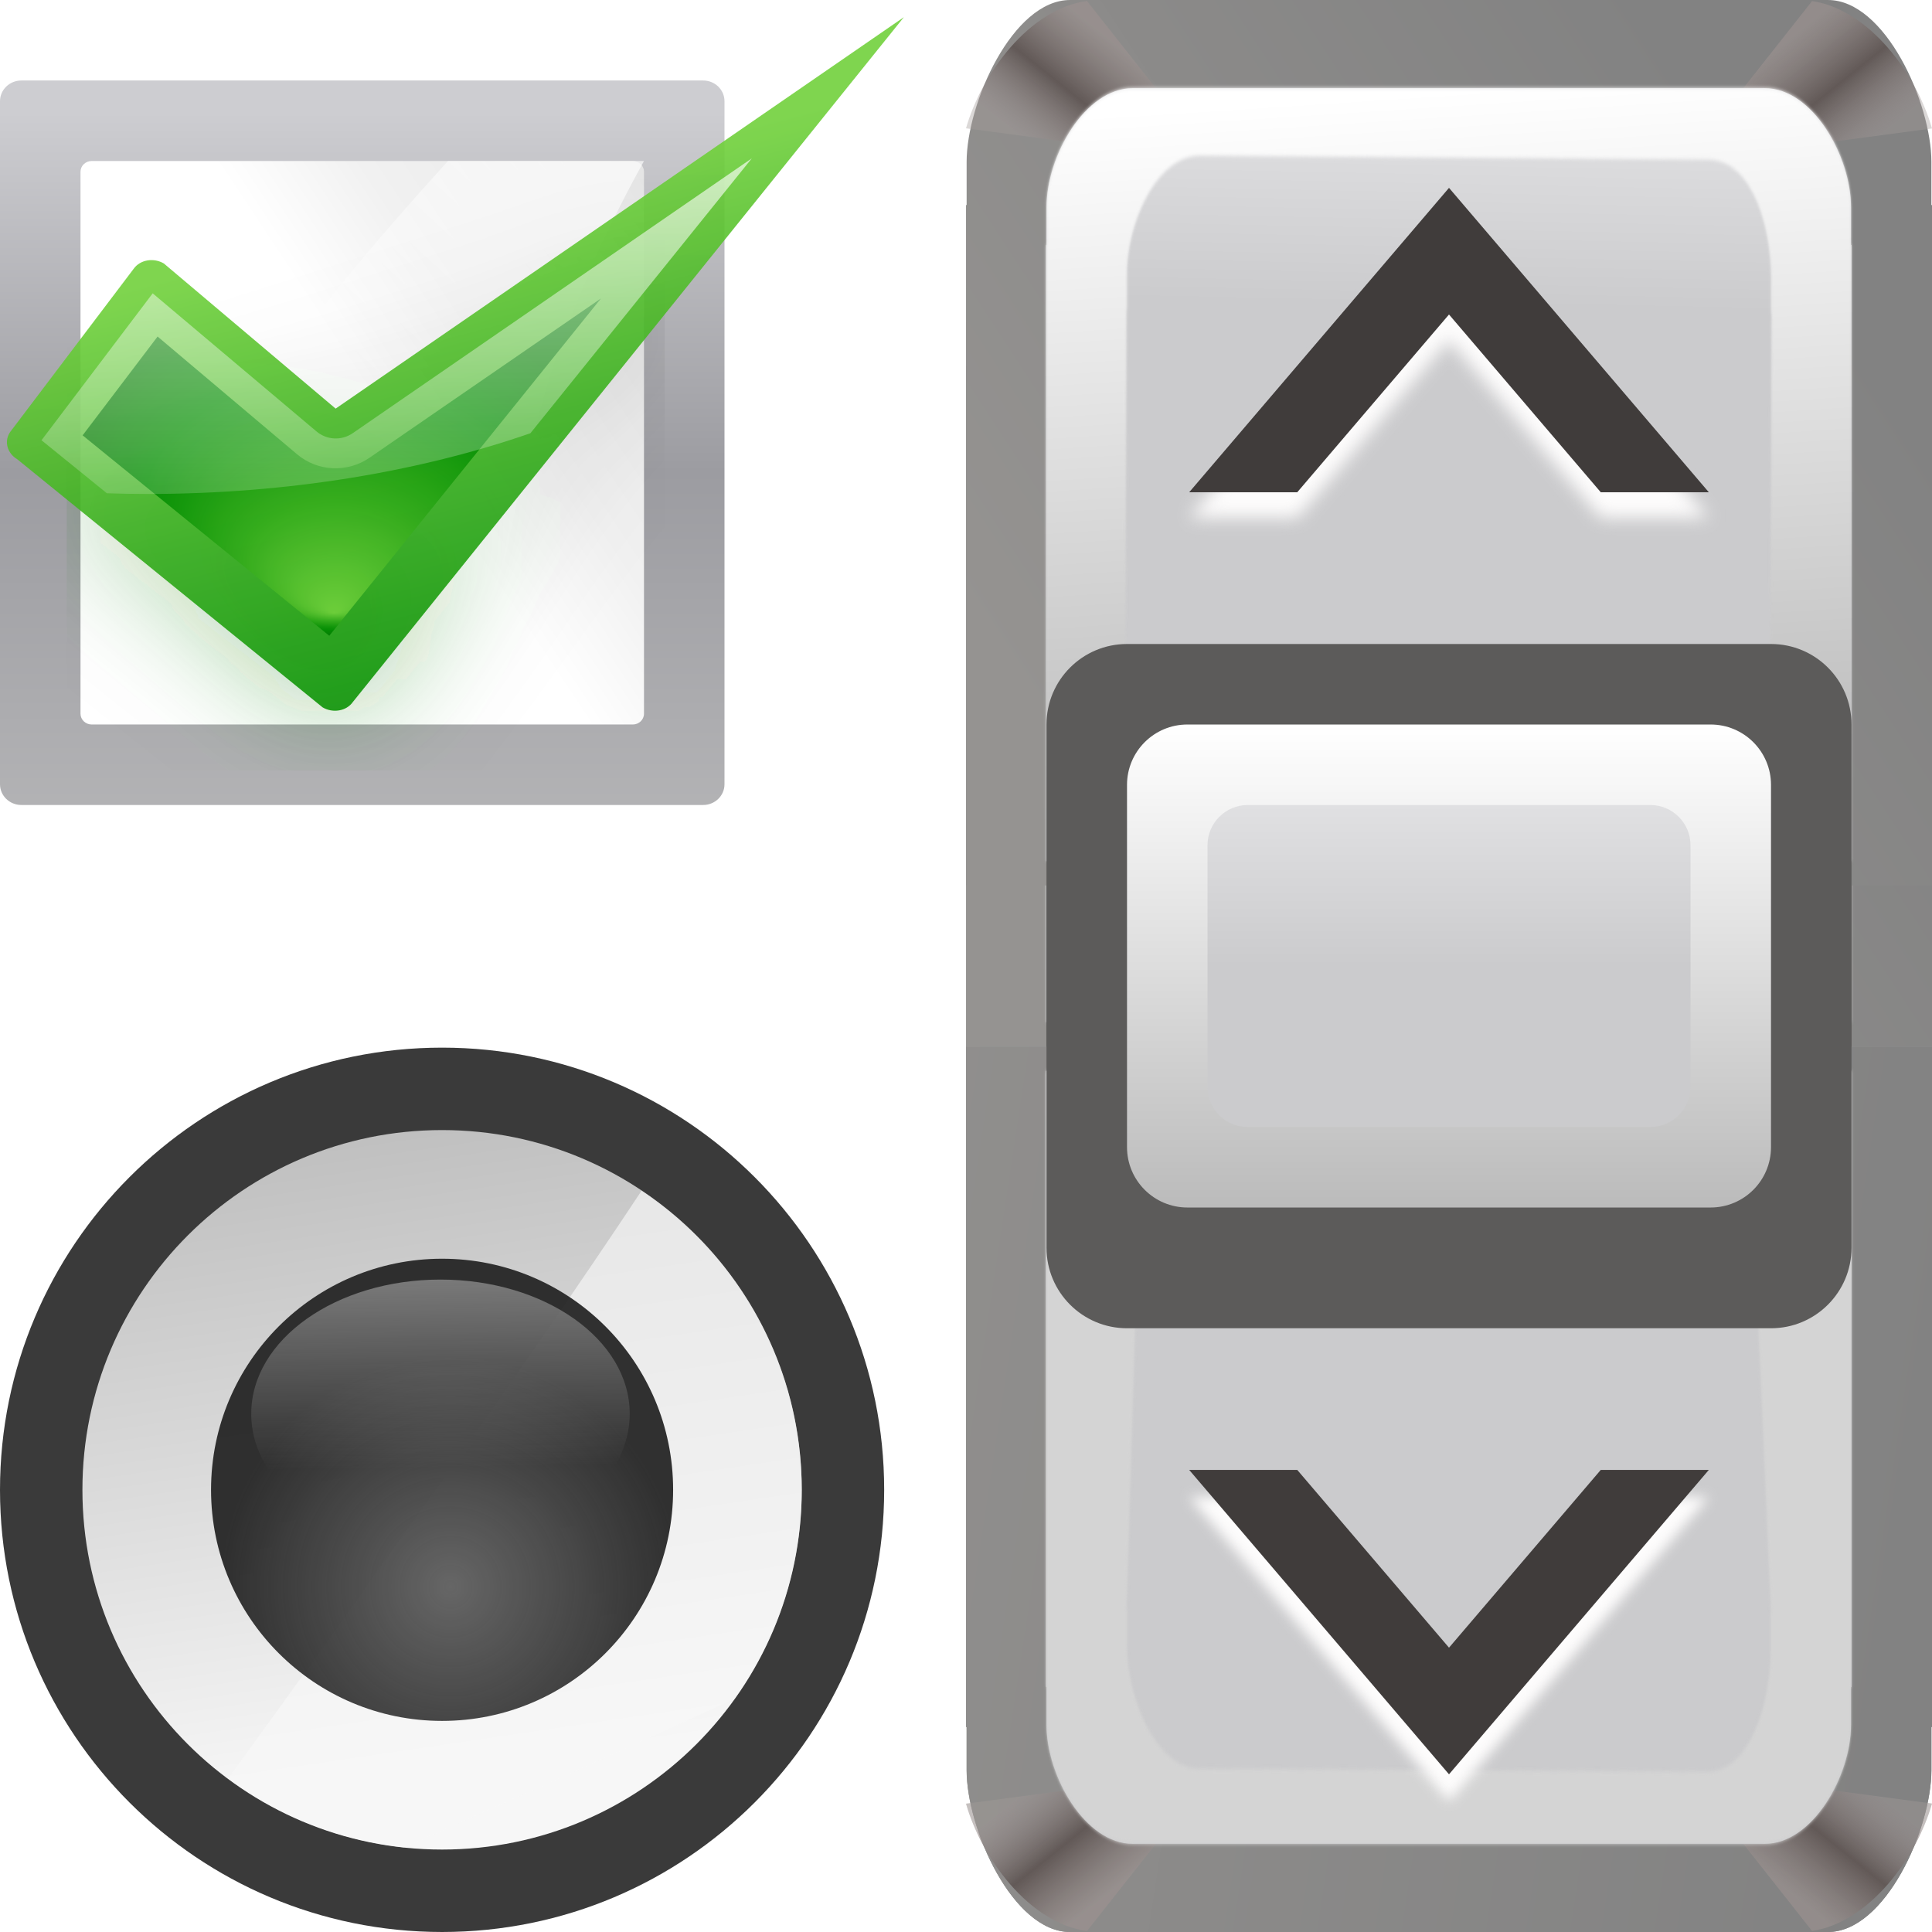
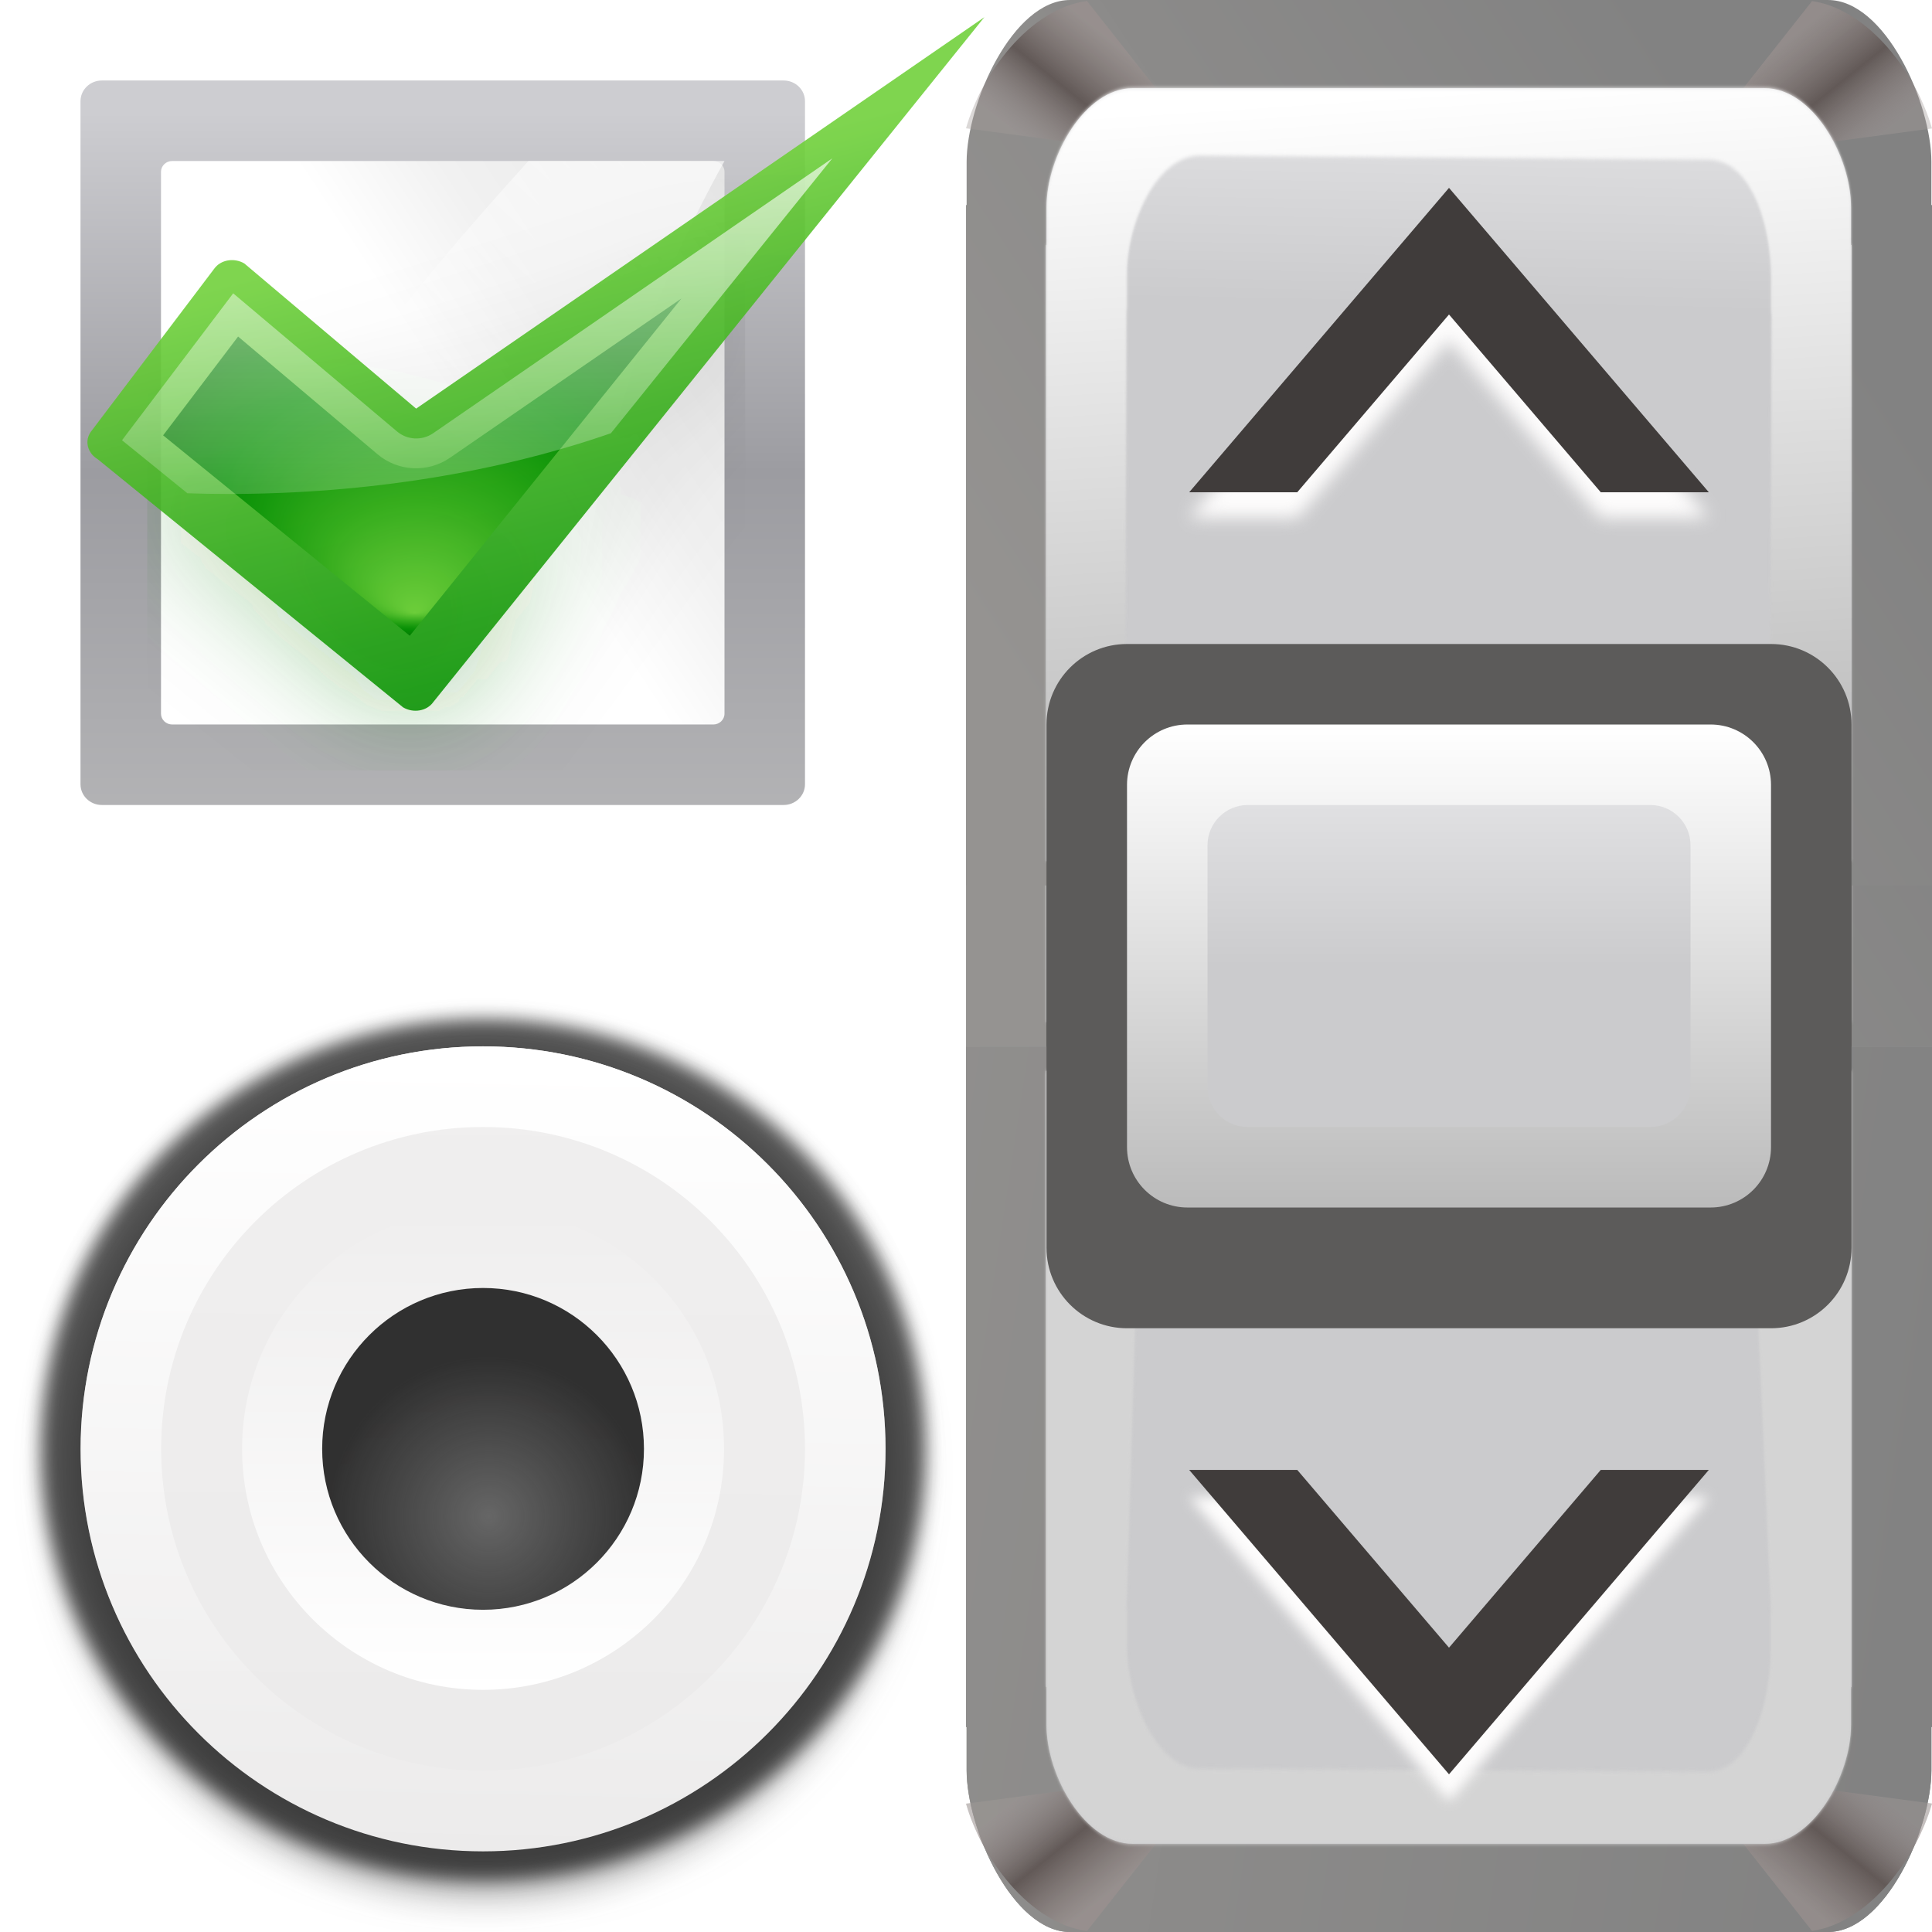
<svg xmlns="http://www.w3.org/2000/svg" xmlns:xlink="http://www.w3.org/1999/xlink" height="24" viewBox="0 0 24 24" width="24">
-   <linearGradient id="a" gradientTransform="matrix(.7686599 0 0 1.038596 14.80487 -2.046111)" gradientUnits="userSpaceOnUse" x1="-20" x2="109.415" xlink:href="#C" y1="68" y2="94.403" />
-   <linearGradient id="b" gradientTransform="matrix(1.031715 0 0 -1.045523 9.160302 133.3601)" gradientUnits="userSpaceOnUse" x1="21.416" x2="27.068" xlink:href="#t" y1="13.177" y2="6.033" />
-   <linearGradient id="c" gradientTransform="matrix(-1.031715 0 0 -1.045523 118.9193 133.3601)" gradientUnits="userSpaceOnUse" x1="21.416" x2="27.068" xlink:href="#t" y1="13.177" y2="6.033" />
-   <linearGradient id="d" gradientTransform="matrix(.7197765 0 0 .9637295 17.91513 2.321349)" gradientUnits="userSpaceOnUse" x1="64" x2="64" xlink:href="#A" y1="84" y2="52" />
-   <linearGradient id="e" gradientUnits="userSpaceOnUse" x1="72" x2="74.639" xlink:href="#u" y1="4" y2="57.685" />
-   <linearGradient id="f" gradientUnits="userSpaceOnUse" x1="35.544" x2="43.011" y1="62.048" y2="112.66">
-     <stop offset="0" stop-color="#c0c0c0" />
-     <stop offset="1" stop-color="#f7f7f7" />
+   <filter id="a" color-interpolation-filters="sRGB" height="1.048" width="1.048" x="-.024" y="-.024">
+     <feGaussianBlur stdDeviation=".054" />
+   </filter>
+   <filter id="b" color-interpolation-filters="sRGB" height="1.12" width="1.12" x="-.06" y="-.06">
+     <feGaussianBlur stdDeviation=".136" />
+   </filter>
+   <linearGradient id="c" gradientUnits="userSpaceOnUse" x1="3.971" x2="3.949" y1="-2.56" y2="3.274">
+     <stop offset="0" stop-color="#f0efef" />
+     <stop offset="1" stop-color="#ecebeb" />
  </linearGradient>
-   <radialGradient id="g" cx="40.991" cy="98.035" gradientUnits="userSpaceOnUse" r="18.521">
+   <linearGradient id="d" gradientUnits="userSpaceOnUse" x1="6.172" x2="5.963" xlink:href="#e" y1="13.181" y2="23.036" />
+   <linearGradient id="e">
+     <stop offset="0" stop-color="#fff" />
+     <stop offset="1" stop-color="#fff" stop-opacity="0" />
+   </linearGradient>
+   <linearGradient id="f" gradientUnits="userSpaceOnUse" x1="3.685" x2="3.694" xlink:href="#e" y1="2.701" y2="-1.206" />
+   <radialGradient id="g" cx="3.69" cy="1.274" gradientUnits="userSpaceOnUse" r="1.312">
    <stop offset="0" stop-color="#666" />
    <stop offset="1" stop-color="#232323" stop-opacity=".938" />
  </radialGradient>
-   <linearGradient id="h" gradientTransform="matrix(2.384575 0 0 2.611696 -85.71952 -642.6994)" gradientUnits="userSpaceOnUse" x1="53.51" x2="53.721" y1="264.437" y2="279.942">
-     <stop offset="0" stop-color="#f8f8f8" />
-     <stop offset="1" stop-color="#f8f8f8" stop-opacity="0" />
-   </linearGradient>
-   <linearGradient id="i" gradientTransform="matrix(.09716559 0 0 .1561431 1.69383 -69.80424)" gradientUnits="userSpaceOnUse" x1="399.775" x2="399.775" y1="1164.67" y2="549.061">
+   <linearGradient id="h" gradientTransform="matrix(.7686599 0 0 1.038596 14.80487 -2.046111)" gradientUnits="userSpaceOnUse" x1="-20" x2="109.415" xlink:href="#F" y1="68" y2="94.403" />
+   <linearGradient id="i" gradientTransform="matrix(1.031715 0 0 -1.045523 9.160302 133.3601)" gradientUnits="userSpaceOnUse" x1="21.416" x2="27.068" xlink:href="#w" y1="13.177" y2="6.033" />
+   <linearGradient id="j" gradientTransform="matrix(-1.031715 0 0 -1.045523 118.9193 133.3601)" gradientUnits="userSpaceOnUse" x1="21.416" x2="27.068" xlink:href="#w" y1="13.177" y2="6.033" />
+   <linearGradient id="k" gradientTransform="matrix(.7197765 0 0 .9637295 17.91513 2.321349)" gradientUnits="userSpaceOnUse" x1="64" x2="64" xlink:href="#D" y1="84" y2="52" />
+   <linearGradient id="l" gradientUnits="userSpaceOnUse" x1="72" x2="74.639" xlink:href="#x" y1="4" y2="57.685" />
+   <linearGradient id="m" gradientTransform="matrix(.09716559 0 0 .1561431 1.69383 -69.80424)" gradientUnits="userSpaceOnUse" x1="399.775" x2="399.775" y1="1164.67" y2="549.061">
    <stop offset="0" stop-color="#b4b4b6" />
    <stop offset=".5" stop-color="#9c9ca1" />
    <stop offset="1" stop-color="#cdcdd1" />
  </linearGradient>
-   <linearGradient id="j" gradientTransform="matrix(.8333335 0 0 1.111111 2.666665 -7.111107)" gradientUnits="userSpaceOnUse" x1="42.729" x2="124.092" y1="100" y2="28">
+   <linearGradient id="n" gradientTransform="matrix(.8333335 0 0 1.111111 2.666665 -7.111107)" gradientUnits="userSpaceOnUse" x1="42.729" x2="124.092" y1="100" y2="28">
    <stop offset="0" stop-color="#fff" />
    <stop offset=".426" stop-color="#fff" />
    <stop offset=".589" stop-color="#f1f1f1" />
    <stop offset=".802" stop-color="#eaeaea" />
    <stop offset="1" stop-color="#dfdfdf" />
  </linearGradient>
-   <linearGradient id="k" gradientTransform="matrix(1.998372 0 0 2.5 -115.7254 -16)" gradientUnits="userSpaceOnUse" x1="102.311" x2="74.33" xlink:href="#l" y1="-5.83" y2="32" />
-   <linearGradient id="l">
-     <stop offset="0" stop-color="#fff" />
-     <stop offset="1" stop-color="#fff" stop-opacity="0" />
-   </linearGradient>
-   <linearGradient id="m" gradientUnits="userSpaceOnUse" x1="43" x2="56" y1="108.75" y2="61.75">
+   <linearGradient id="o" gradientTransform="matrix(1.998372 0 0 2.5 -115.7254 -16)" gradientUnits="userSpaceOnUse" x1="102.311" x2="74.33" xlink:href="#e" y1="-5.83" y2="32" />
+   <linearGradient id="p" gradientUnits="userSpaceOnUse" x1="43" x2="56" y1="108.75" y2="61.75">
    <stop offset="0" stop-color="#27951d" />
    <stop offset="1" stop-color="#27951d" stop-opacity="0" />
  </linearGradient>
-   <clipPath id="n">
+   <clipPath id="q">
    <rect height="80" rx="1.5" ry="1.444" width="80" x="16" y="24" />
  </clipPath>
-   <filter id="o" height="1.679" width="1.46" x="-.23" y="-.34">
+   <filter id="r" height="1.679" width="1.46" x="-.23" y="-.34">
    <feGaussianBlur stdDeviation="7.853" />
  </filter>
-   <linearGradient id="p" gradientUnits="userSpaceOnUse" x1="46.5" x2="72" xlink:href="#q" y1="-22.396" y2="74.104" />
-   <radialGradient id="q" cx="48" cy="-.215" gradientTransform="matrix(.9792 0 0 .9725 133.0002 20.8762)" gradientUnits="userSpaceOnUse" r="55.148">
+   <linearGradient id="s" gradientUnits="userSpaceOnUse" x1="46.5" x2="72" xlink:href="#t" y1="-22.396" y2="74.104" />
+   <radialGradient id="t" cx="48" cy="-.215" gradientTransform="matrix(.9792 0 0 .9725 133.0002 20.8762)" gradientUnits="userSpaceOnUse" r="55.148">
    <stop offset="0" stop-color="#72d13d" />
    <stop offset=".355" stop-color="#35ac1c" />
    <stop offset=".619" stop-color="#0f9508" />
    <stop offset=".757" stop-color="#008c00" />
    <stop offset="1" stop-color="#007a00" />
  </radialGradient>
-   <radialGradient id="r" cx="52.797" cy="63.406" fx="51.797" fy="93.372" gradientTransform="matrix(1 0 0 .6507436 0 22.14504)" gradientUnits="userSpaceOnUse" r="34.672" xlink:href="#q" />
-   <linearGradient id="s" gradientUnits="userSpaceOnUse" x1="64.189" x2="64.189" xlink:href="#l" y1="12.987" y2="83.759" />
-   <linearGradient id="t">
+   <radialGradient id="u" cx="52.797" cy="63.406" fx="51.797" fy="93.372" gradientTransform="matrix(1 0 0 .6507436 0 22.14504)" gradientUnits="userSpaceOnUse" r="34.672" xlink:href="#t" />
+   <linearGradient id="v" gradientUnits="userSpaceOnUse" x1="64.189" x2="64.189" xlink:href="#e" y1="12.987" y2="83.759" />
+   <linearGradient id="w">
    <stop offset="0" stop-color="#a49a99" stop-opacity=".393" />
    <stop offset=".5" stop-color="#625957" />
    <stop offset="1" stop-color="#9c9290" stop-opacity=".64" />
  </linearGradient>
-   <linearGradient id="u">
+   <linearGradient id="x">
    <stop offset="0" stop-color="#fff" />
    <stop offset="1" stop-color="#bbb" />
  </linearGradient>
-   <linearGradient id="v" gradientTransform="matrix(1.031715 0 0 1.045523 9.160302 -16.99647)" gradientUnits="userSpaceOnUse" x1="21.416" x2="27.068" xlink:href="#t" y1="13.177" y2="6.033" />
-   <linearGradient id="w" gradientTransform="matrix(-1.031715 0 0 1.045523 118.9193 -16.99647)" gradientUnits="userSpaceOnUse" x1="21.416" x2="27.068" xlink:href="#t" y1="13.177" y2="6.033" />
-   <filter id="x" color-interpolation-filters="sRGB" height="1.011" width="1.008" x="-.004" y="-.006">
+   <linearGradient id="y" gradientTransform="matrix(1.031715 0 0 1.045523 9.160302 -16.99647)" gradientUnits="userSpaceOnUse" x1="21.416" x2="27.068" xlink:href="#w" y1="13.177" y2="6.033" />
+   <linearGradient id="z" gradientTransform="matrix(-1.031715 0 0 1.045523 118.9193 -16.99647)" gradientUnits="userSpaceOnUse" x1="21.416" x2="27.068" xlink:href="#w" y1="13.177" y2="6.033" />
+   <filter id="A" color-interpolation-filters="sRGB" height="1.011" width="1.008" x="-.004" y="-.006">
    <feGaussianBlur stdDeviation=".139" />
  </filter>
-   <filter id="y" color-interpolation-filters="sRGB" height="1.128" width="1.077" x="-.038" y="-.064">
+   <filter id="B" color-interpolation-filters="sRGB" height="1.128" width="1.077" x="-.038" y="-.064">
    <feGaussianBlur stdDeviation=".652" />
  </filter>
-   <filter id="z" color-interpolation-filters="sRGB" height="1.096" width="1.058" x="-.029" y="-.048">
+   <filter id="C" color-interpolation-filters="sRGB" height="1.096" width="1.058" x="-.029" y="-.048">
    <feGaussianBlur stdDeviation=".489" />
  </filter>
-   <linearGradient id="A">
+   <linearGradient id="D">
    <stop offset="0" stop-color="#cbcbcd" />
    <stop offset=".5" stop-color="#e0e0e2" />
    <stop offset="1" stop-color="#f2f2f2" />
  </linearGradient>
-   <linearGradient id="B" gradientTransform="matrix(.7197765 0 0 .9637295 17.91513 -9.315014)" gradientUnits="userSpaceOnUse" x1="63.568" x2="64" xlink:href="#A" y1="20.533" y2="-8" />
-   <linearGradient id="C">
+   <linearGradient id="E" gradientTransform="matrix(.7197765 0 0 .9637295 17.91513 -9.315014)" gradientUnits="userSpaceOnUse" x1="63.568" x2="64" xlink:href="#D" y1="20.533" y2="-8" />
+   <linearGradient id="F">
    <stop offset="0" stop-color="#959391" />
    <stop offset="1" stop-color="#828282" />
  </linearGradient>
-   <linearGradient id="D" gradientTransform="matrix(.7686599 0 0 1.038596 14.80487 -13.68248)" gradientUnits="userSpaceOnUse" x1="52.109" x2="109.415" xlink:href="#C" y1="83.378" y2="32.781" />
-   <linearGradient id="E" gradientUnits="userSpaceOnUse" x1="63.999" x2="63.999" xlink:href="#u" y1="40.728" y2="75.637" />
-   <linearGradient id="F" gradientTransform="matrix(.8 0 0 .6666667 12.79982 15.51545)" gradientUnits="userSpaceOnUse" x1="63.999" x2="63.999" xlink:href="#A" y1="64.001" y2="29.092" />
-   <linearGradient id="G" gradientTransform="matrix(.7686599 0 0 1.038596 14.80487 -2.046111)" gradientUnits="userSpaceOnUse" x1="52.109" x2="109.415" xlink:href="#C" y1="83.378" y2="32.781" />
-   <linearGradient id="H" gradientTransform="matrix(1.031715 0 0 1.045523 9.160302 -5.360103)" gradientUnits="userSpaceOnUse" x1="21.416" x2="27.068" xlink:href="#t" y1="13.177" y2="6.033" />
-   <linearGradient id="I" gradientTransform="matrix(-1.031715 0 0 1.045523 118.9193 -5.360103)" gradientUnits="userSpaceOnUse" x1="21.416" x2="27.068" xlink:href="#t" y1="13.177" y2="6.033" />
-   <linearGradient id="J" gradientTransform="matrix(.7197765 0 0 .9637295 17.91513 2.321349)" gradientUnits="userSpaceOnUse" x1="63.568" x2="64" xlink:href="#A" y1="20.533" y2="-8" />
-   <linearGradient id="K" gradientUnits="userSpaceOnUse" x1="63.999" x2="63.999" xlink:href="#u" y1="46.547" y2="81.455" />
-   <linearGradient id="L" gradientTransform="matrix(.8 0 0 .6666667 12.79982 21.33363)" gradientUnits="userSpaceOnUse" x1="63.999" x2="63.999" xlink:href="#A" y1="64.001" y2="29.092" />
+   <linearGradient id="G" gradientTransform="matrix(.7686599 0 0 1.038596 14.80487 -13.68248)" gradientUnits="userSpaceOnUse" x1="52.109" x2="109.415" xlink:href="#F" y1="83.378" y2="32.781" />
+   <linearGradient id="H" gradientUnits="userSpaceOnUse" x1="63.999" x2="63.999" xlink:href="#x" y1="40.728" y2="75.637" />
+   <linearGradient id="I" gradientTransform="matrix(.8 0 0 .6666667 12.79982 15.51545)" gradientUnits="userSpaceOnUse" x1="63.999" x2="63.999" xlink:href="#D" y1="64.001" y2="29.092" />
+   <linearGradient id="J" gradientTransform="matrix(.7686599 0 0 1.038596 14.80487 -2.046111)" gradientUnits="userSpaceOnUse" x1="52.109" x2="109.415" xlink:href="#F" y1="83.378" y2="32.781" />
+   <linearGradient id="K" gradientTransform="matrix(1.031715 0 0 1.045523 9.160302 -5.360103)" gradientUnits="userSpaceOnUse" x1="21.416" x2="27.068" xlink:href="#w" y1="13.177" y2="6.033" />
+   <linearGradient id="L" gradientTransform="matrix(-1.031715 0 0 1.045523 118.9193 -5.360103)" gradientUnits="userSpaceOnUse" x1="21.416" x2="27.068" xlink:href="#w" y1="13.177" y2="6.033" />
+   <linearGradient id="M" gradientTransform="matrix(.7197765 0 0 .9637295 17.91513 2.321349)" gradientUnits="userSpaceOnUse" x1="63.568" x2="64" xlink:href="#D" y1="20.533" y2="-8" />
+   <linearGradient id="N" gradientUnits="userSpaceOnUse" x1="63.999" x2="63.999" xlink:href="#x" y1="46.547" y2="81.455" />
+   <linearGradient id="O" gradientTransform="matrix(.8 0 0 .6666667 12.79982 21.33363)" gradientUnits="userSpaceOnUse" x1="63.999" x2="63.999" xlink:href="#D" y1="64.001" y2="29.092" />
+   <g transform="matrix(1.523396 0 0 1.523396 .452568 16.89557)">
+     <path d="m5.886 3.175a2.711 2.711 0 0 1 -2.711 2.711 2.711 2.711 0 0 1 -2.711-2.711 2.711 2.711 0 0 1 2.711-2.711 2.711 2.711 0 0 1 2.711 2.711z" fill="#2a2a2a" filter="url(#b)" opacity=".59" stroke-width=".192" transform="matrix(1.26289 0 0 1.252262 -.367543 -3.066211)" />
+     <path d="m5.879 1.228a2.711 2.711 0 0 1 -2.711 2.711 2.711 2.711 0 0 1 -2.711-2.711 2.711 2.711 0 0 1 2.711-2.711 2.711 2.711 0 0 1 2.711 2.711z" fill="#2a2a2a" filter="url(#a)" opacity=".78" stroke-width=".192" transform="matrix(1.329518 0 0 1.293299 -.569602 -.864669)" />
+     <path d="m6.924.724a3.282 3.282 0 0 1 -3.282 3.282 3.282 3.282 0 0 1 -3.282-3.282 3.282 3.282 0 0 1 3.282-3.282 3.282 3.282 0 0 1 3.282 3.282z" fill="url(#c)" stroke-width=".259" />
+     <path d="m6 12.998c-2.761 0-4.998 2.239-4.998 5-0 2.761 2.237 5 4.998 5s5-2.239 5-5c0-2.761-2.239-5-5-5zm0 1.002a3.999 3.999 0 0 1 4 3.998 3.999 3.999 0 0 1 -4 3.998 3.999 3.999 0 0 1 -3.998-3.998 3.999 3.999 0 0 1 3.998-3.998z" fill="url(#d)" stroke-width=".394" transform="matrix(.6564281 0 0 .6564281 -.297079 -11.09073)" />
+     <path d="m5.607.724a1.965 1.965 0 0 1 -1.965 1.965 1.965 1.965 0 0 1 -1.965-1.965 1.965 1.965 0 0 1 1.965-1.965 1.965 1.965 0 0 1 1.965 1.965z" fill="url(#f)" stroke-width=".279" />
+     <path d="m4.954.724a1.312 1.312 0 0 1 -1.312 1.312 1.312 1.312 0 0 1 -1.312-1.312 1.312 1.312 0 0 1 1.312-1.312 1.312 1.312 0 0 1 1.312 1.312z" fill="url(#g)" stroke-width=".186" />
+   </g>
  <g transform="matrix(.171875 0 0 .171875 7.000239 2)">
-     <path d="m36.61 0c-4.141-0-7.475 7.46-7.475 11.697v3.122h-.044v49.18h69.817v-49.18h-.044v-3.122c0-4.237-3.334-11.697-7.475-11.697z" fill="url(#G)" />
-     <path d="m36.61 128c-4.141 0-7.475-7.46-7.475-11.697v-3.122h-.044v-49.18h69.817v49.18h-.044v3.122c0 4.237-3.334 11.697-7.475 11.697z" fill="url(#a)" />
-     <path d="m46.986 116.34-17.895 2.386c1.111 3.908 4.548 8.635 8.746 9.205z" fill="url(#b)" fill-rule="evenodd" />
-     <path d="m81.094 116.34 9.144 11.583c4.166-.619 7.569-5.322 8.669-9.207z" fill="url(#c)" fill-rule="evenodd" />
-     <path d="m41.142 121.628c-3.453 0-6.233-4.905-6.233-8.604v-2.726h-.037v-44.54h58.218v44.54h-.037v2.726c0 3.699-2.78 8.604-6.233 8.604z" fill="url(#d)" />
-     <path d="m32.27 6.543c-4.798-0-8.66 5.089-8.66 8.928v2.828h-.051v46.217l9.766.786-1.679-41.2h.047v-2.73c0-3.705 2.821-9.171 7.288-9.191l50.906-.228c4.467-.02 6.479 5.414 6.423 9.119v2.73h.049l-2.414 41.094 10.497-.38v-46.217h-.051v-2.828c0-3.838-3.862-8.928-8.66-8.928z" fill="#d4d4d4" filter="url(#x)" transform="matrix(.7197765 0 0 -.9637295 17.91513 127.934)" />
-     <path d="m37.834.07c-4.196.572-7.633 5.298-8.744 9.205l17.895 2.386z" fill="url(#H)" fill-rule="evenodd" />
-     <path d="m90.24.076-9.146 11.585 17.813-2.375c-1.101-3.885-4.502-8.59-8.667-9.209z" fill="url(#I)" fill-rule="evenodd" />
-     <path d="m41.142 6.372c-3.453-0-6.233 4.905-6.233 8.604v2.726h-.037v44.54h58.218v-44.54h-.037v-2.726c0-3.699-2.78-8.604-6.233-8.604z" fill="url(#J)" />
-     <path d="m32.27 4.203c-4.798-0-8.66 5.089-8.66 8.928v2.828h-.051v46.217l7.924-.261.163-41.092h.047v-2.73c0-3.705 2.93-8.856 7.397-8.83l50.955.3c4.467.026 6.313 5.125 6.313 8.83v2.73h.049l-.163 41.092 8.197-.038v-46.217h-.051v-2.828c0-3.838-3.862-8.928-8.66-8.928z" fill="url(#e)" filter="url(#x)" transform="matrix(.7197765 0 0 .9637295 17.91513 2.321349)" />
-     <path d="m64 109.776-20.36-24.447h8.468l11.891 14.277 11.891-14.277h8.468z" fill="#fdfcfc" filter="url(#z)" transform="matrix(.9223918 0 0 .9 4.966018 19.75523)" />
+     <path d="m36.61 0c-4.141-0-7.475 7.46-7.475 11.697v3.122h-.044v49.18h69.817v-49.18h-.044v-3.122c0-4.237-3.334-11.697-7.475-11.697z" fill="url(#J)" />
+     <path d="m36.61 128c-4.141 0-7.475-7.46-7.475-11.697v-3.122h-.044v-49.18h69.817v49.18h-.044v3.122c0 4.237-3.334 11.697-7.475 11.697z" fill="url(#h)" />
+     <path d="m46.986 116.34-17.895 2.386c1.111 3.908 4.548 8.635 8.746 9.205z" fill="url(#i)" fill-rule="evenodd" />
+     <path d="m81.094 116.34 9.144 11.583c4.166-.619 7.569-5.322 8.669-9.207z" fill="url(#j)" fill-rule="evenodd" />
+     <path d="m41.142 121.628c-3.453 0-6.233-4.905-6.233-8.604v-2.726h-.037v-44.54h58.218v44.54h-.037v2.726c0 3.699-2.78 8.604-6.233 8.604z" fill="url(#k)" />
+     <path d="m32.27 6.543c-4.798-0-8.66 5.089-8.66 8.928v2.828h-.051v46.217l9.766.786-1.679-41.2h.047v-2.73c0-3.705 2.821-9.171 7.288-9.191l50.906-.228c4.467-.02 6.479 5.414 6.423 9.119v2.73h.049l-2.414 41.094 10.497-.38v-46.217h-.051v-2.828c0-3.838-3.862-8.928-8.66-8.928z" fill="#d4d4d4" filter="url(#A)" transform="matrix(.7197765 0 0 -.9637295 17.91513 127.934)" />
+     <path d="m37.834.07c-4.196.572-7.633 5.298-8.744 9.205l17.895 2.386z" fill="url(#K)" fill-rule="evenodd" />
+     <path d="m90.24.076-9.146 11.585 17.813-2.375c-1.101-3.885-4.502-8.59-8.667-9.209z" fill="url(#L)" fill-rule="evenodd" />
+     <path d="m41.142 6.372c-3.453-0-6.233 4.905-6.233 8.604v2.726h-.037v44.54h58.218v-44.54h-.037v-2.726c0-3.699-2.78-8.604-6.233-8.604z" fill="url(#M)" />
+     <path d="m32.27 4.203c-4.798-0-8.66 5.089-8.66 8.928v2.828h-.051v46.217l7.924-.261.163-41.092h.047v-2.73c0-3.705 2.93-8.856 7.397-8.83l50.955.3c4.467.026 6.313 5.125 6.313 8.83v2.73h.049l-.163 41.092 8.197-.038v-46.217h-.051v-2.828c0-3.838-3.862-8.928-8.66-8.928z" fill="url(#l)" filter="url(#A)" transform="matrix(.7197765 0 0 .9637295 17.91513 2.321349)" />
+     <path d="m64 109.776-20.36-24.447h8.468l11.891 14.277 11.891-14.277h8.468z" fill="#fdfcfc" filter="url(#C)" transform="matrix(.9223918 0 0 .9 4.966018 19.75523)" />
    <path d="m63.999 116.603-18.78-22.002h7.811l10.969 12.849 10.969-12.849h7.811z" fill="#403c3b" />
-     <path d="m64 22.224-20.36 24.447h8.468l11.891-14.277 11.891 14.277h8.468z" fill="#fdfcfc" filter="url(#y)" transform="matrix(.9223918 0 0 .9 4.966018 -4.579509)" />
+     <path d="m64 22.224-20.36 24.447h8.468l11.891-14.277 11.891 14.277h8.468z" fill="#fdfcfc" filter="url(#B)" transform="matrix(.9223918 0 0 .9 4.966018 -4.579509)" />
    <path d="m63.999 13.578-18.78 22.002h7.811l10.969-12.849 10.969 12.849h7.811z" fill="#403c3b" />
    <rect fill="#5c5b5a" height="46.545" ry="5.818" width="58.181" x="34.909" y="40.728" />
-     <rect fill="url(#K)" height="34.909" ry="4.364" width="46.545" x="40.727" y="46.547" />
-     <rect fill="url(#L)" height="23.272" ry="2.909" width="34.909" x="46.545" y="52.365" />
+     <rect fill="url(#N)" height="34.909" ry="4.364" width="46.545" x="40.727" y="46.547" />
+     <rect fill="url(#O)" height="23.272" ry="2.909" width="34.909" x="46.545" y="52.365" />
  </g>
  <g transform="matrix(.171875 0 0 .171875 7.000239 2)">
-     <path d="m36.61-11.636c-4.141 0-7.475 7.46-7.475 11.697v3.122h-.044v49.18h69.817v-49.18h-.044v-3.122c0-4.237-3.334-11.697-7.475-11.697z" fill="url(#D)" />
-     <path d="m36.61 128c-4.141 0-7.475-7.46-7.475-11.697v-3.122h-.044v-49.18h69.817v49.18h-.044v3.122c0 4.237-3.334 11.697-7.475 11.697z" fill="url(#a)" />
-     <path d="m46.986 116.34-17.895 2.386c1.111 3.908 4.548 8.635 8.746 9.205z" fill="url(#b)" fill-rule="evenodd" />
-     <path d="m81.094 116.34 9.144 11.583c4.166-.619 7.569-5.322 8.669-9.207z" fill="url(#c)" fill-rule="evenodd" />
-     <path d="m41.142 121.628c-3.453 0-6.233-4.905-6.233-8.604v-2.726h-.037v-44.54h58.218v44.54h-.037v2.726c0 3.699-2.78 8.604-6.233 8.604z" fill="url(#d)" />
-     <path d="m32.27 6.543c-4.798-0-8.66 5.089-8.66 8.928v2.828h-.051v46.217l9.766.786-1.679-41.2h.047v-2.73c0-3.705 2.821-9.171 7.288-9.191l50.906-.228c4.467-.02 6.479 5.414 6.423 9.119v2.73h.049l-2.414 41.094 10.497-.38v-46.217h-.051v-2.828c0-3.838-3.862-8.928-8.66-8.928z" fill="#d4d4d4" filter="url(#x)" transform="matrix(.7197765 0 0 -.9637295 17.91513 127.934)" />
-     <path d="m37.834-11.567c-4.196.572-7.633 5.298-8.744 9.205l17.895 2.386z" fill="url(#v)" fill-rule="evenodd" />
-     <path d="m90.24-11.561-9.146 11.585 17.813-2.375c-1.101-3.885-4.502-8.59-8.667-9.209z" fill="url(#w)" fill-rule="evenodd" />
-     <path d="m41.142-5.265c-3.453-0-6.233 4.905-6.233 8.604v2.726h-.037v44.54h58.218v-44.54h-.037v-2.726c0-3.699-2.78-8.604-6.233-8.604z" fill="url(#B)" />
-     <path d="m32.27 4.203c-4.798-0-8.66 5.089-8.66 8.928v2.828h-.051v46.217l7.924-.261.163-41.092h.047v-2.73c0-3.705 2.93-8.856 7.397-8.83l50.955.3c4.467.026 6.313 5.125 6.313 8.83v2.73h.049l-.163 41.092 8.197-.038v-46.217h-.051v-2.828c0-3.838-3.862-8.928-8.66-8.928z" fill="url(#e)" filter="url(#x)" transform="matrix(.7197765 0 0 .9637295 17.91513 -9.315014)" />
-     <path d="m64 109.776-20.36-24.447h8.468l11.891 14.277 11.891-14.277h8.468z" fill="#fdfcfc" filter="url(#z)" transform="matrix(.9223918 0 0 .9 4.966018 19.75523)" />
+     <path d="m36.61-11.636c-4.141 0-7.475 7.46-7.475 11.697v3.122h-.044v49.18h69.817v-49.18h-.044v-3.122c0-4.237-3.334-11.697-7.475-11.697z" fill="url(#G)" />
+     <path d="m36.61 128c-4.141 0-7.475-7.46-7.475-11.697v-3.122h-.044v-49.18h69.817v49.18h-.044v3.122c0 4.237-3.334 11.697-7.475 11.697z" fill="url(#h)" />
+     <path d="m46.986 116.34-17.895 2.386c1.111 3.908 4.548 8.635 8.746 9.205z" fill="url(#i)" fill-rule="evenodd" />
+     <path d="m81.094 116.34 9.144 11.583c4.166-.619 7.569-5.322 8.669-9.207z" fill="url(#j)" fill-rule="evenodd" />
+     <path d="m41.142 121.628c-3.453 0-6.233-4.905-6.233-8.604v-2.726h-.037v-44.54h58.218v44.54h-.037v2.726c0 3.699-2.78 8.604-6.233 8.604z" fill="url(#k)" />
+     <path d="m32.27 6.543c-4.798-0-8.66 5.089-8.66 8.928v2.828h-.051v46.217l9.766.786-1.679-41.2h.047v-2.73c0-3.705 2.821-9.171 7.288-9.191l50.906-.228c4.467-.02 6.479 5.414 6.423 9.119v2.73h.049l-2.414 41.094 10.497-.38v-46.217h-.051v-2.828c0-3.838-3.862-8.928-8.66-8.928z" fill="#d4d4d4" filter="url(#A)" transform="matrix(.7197765 0 0 -.9637295 17.91513 127.934)" />
+     <path d="m37.834-11.567c-4.196.572-7.633 5.298-8.744 9.205l17.895 2.386z" fill="url(#y)" fill-rule="evenodd" />
+     <path d="m90.24-11.561-9.146 11.585 17.813-2.375c-1.101-3.885-4.502-8.59-8.667-9.209z" fill="url(#z)" fill-rule="evenodd" />
+     <path d="m41.142-5.265c-3.453-0-6.233 4.905-6.233 8.604v2.726h-.037v44.54h58.218v-44.54h-.037v-2.726c0-3.699-2.78-8.604-6.233-8.604z" fill="url(#E)" />
+     <path d="m32.27 4.203c-4.798-0-8.66 5.089-8.66 8.928v2.828h-.051v46.217l7.924-.261.163-41.092h.047v-2.73c0-3.705 2.93-8.856 7.397-8.83l50.955.3c4.467.026 6.313 5.125 6.313 8.83v2.73h.049l-.163 41.092 8.197-.038v-46.217h-.051v-2.828c0-3.838-3.862-8.928-8.66-8.928z" fill="url(#l)" filter="url(#A)" transform="matrix(.7197765 0 0 .9637295 17.91513 -9.315014)" />
+     <path d="m64 109.776-20.36-24.447h8.468l11.891 14.277 11.891-14.277h8.468z" fill="#fdfcfc" filter="url(#C)" transform="matrix(.9223918 0 0 .9 4.966018 19.75523)" />
    <path d="m63.999 116.603-18.78-22.002h7.811l10.969 12.849 10.969-12.849h7.811z" fill="#403c3b" />
-     <path d="m64 22.224-20.36 24.447h8.468l11.891-14.277 11.891 14.277h8.468z" fill="#fdfcfc" filter="url(#y)" transform="matrix(.9223918 0 0 .9 4.966018 -16.21587)" />
+     <path d="m64 22.224-20.36 24.447h8.468l11.891-14.277 11.891 14.277h8.468z" fill="#fdfcfc" filter="url(#B)" transform="matrix(.9223918 0 0 .9 4.966018 -16.21587)" />
    <path d="m63.999 1.941-18.78 22.002h7.811l10.969-12.849 10.969 12.849h7.811z" fill="#403c3b" />
    <rect fill="#5c5b5a" height="49.455" ry="5.818" width="58.182" x="34.908" y="34.909" />
-     <rect fill="url(#E)" height="34.909" ry="4.364" width="46.545" x="40.727" y="40.728" />
-     <rect fill="url(#F)" height="23.272" ry="2.909" width="34.909" x="46.545" y="46.547" />
+     <rect fill="url(#H)" height="34.909" ry="4.364" width="46.545" x="40.727" y="40.728" />
+     <rect fill="url(#I)" height="23.272" ry="2.909" width="34.909" x="46.545" y="46.547" />
  </g>
-   <g transform="matrix(.1549637 0 0 .1549975 -.755465 4.517256)">
-     <circle cx="40.314" cy="90.258" fill="#2a2a2a" fill-opacity=".919" r="35.439" />
-     <circle cx="40.314" cy="90.258" fill="url(#f)" r="28.832" />
-     <path d="m56.305 66.285c-9.83 14.889-25.56 36.685-33.138 47.111a28.832 28.832 0 0 0 14.091 5.524c6.553-2.892 16.142-7.159 26.486-11.901a28.832 28.832 0 0 0 5.401-16.759 28.832 28.832 0 0 0 -12.841-23.974z" fill="#f7f7f7" fill-opacity=".658" fill-rule="evenodd" />
-     <circle cx="40.314" cy="90.258" fill="url(#g)" r="18.521" />
-     <ellipse cx="40.185" cy="84.162" fill="url(#h)" rx="15.17" ry="10.754" />
-   </g>
-   <g transform="matrix(.09285086 0 0 .09285086 -.656616 -.084639)">
-     <rect fill="url(#i)" height="96.928" rx="2.857" ry="2.769" width="96.928" x="7.072" y="11.681" />
+   <g transform="matrix(.09285086 0 0 .09285086 .343384 -.084639)">
+     <rect fill="url(#m)" height="96.928" rx="2.857" ry="2.769" width="96.928" x="7.072" y="11.681" />
    <g fill-rule="evenodd">
-       <rect fill="url(#j)" height="75.389" rx="1.5" ry="1.444" width="75.389" x="17.842" y="22.451" />
-       <path d="m67.002 22.451c-21.35 23.57-37.236 44.453-49.704 75.389h54.393c3.046-29.617 8.43-51.762 21.54-75.389z" fill="url(#k)" />
-       <path clip-path="url(#n)" d="m96.5 41.5-44 54.5-37-28.5z" fill="url(#m)" filter="url(#o)" opacity=".757" stroke="#000" />
+       <rect fill="url(#n)" height="75.389" rx="1.5" ry="1.444" width="75.389" x="17.842" y="22.451" />
+       <path d="m67.002 22.451c-21.35 23.57-37.236 44.453-49.704 75.389h54.393c3.046-29.617 8.43-51.762 21.54-75.389z" fill="url(#o)" />
+       <path clip-path="url(#q)" d="m96.5 41.5-44 54.5-37-28.5z" fill="url(#p)" filter="url(#r)" opacity=".757" stroke="#000" />
    </g>
-     <path d="m128 3.208-76.023 52.372-22.978-19.415c-1.376-.814-3.183-.51-4.046.71l-16.506 21.813c-.863 1.22-.438 2.857.939 3.671l40.843 33.186c1.376.814 3.183.51 4.046-.71z" fill="url(#p)" opacity=".906" />
-     <path d="m87.469 40.844-30.969 21.312c-2.967 2.042-6.932 1.85-9.688-.469l-18.656-15.75-10.031 13.219 33 26.812z" fill="url(#r)" opacity=".906" />
-     <path d="m107.656 22.094-53.406 36.781c-1.487 1.017-3.47.914-4.844-.25l-21.906-18.469-14.875 19.656 8.75 7.094c1.782.054 3.568.094 5.375.094 18.912 0 36.517-3.006 51.281-8.125z" fill="url(#s)" opacity=".757" />
+     <path d="m128 3.208-76.023 52.372-22.978-19.415c-1.376-.814-3.183-.51-4.046.71l-16.506 21.813c-.863 1.22-.438 2.857.939 3.671l40.843 33.186c1.376.814 3.183.51 4.046-.71z" fill="url(#s)" opacity=".906" />
+     <path d="m87.469 40.844-30.969 21.312c-2.967 2.042-6.932 1.85-9.688-.469l-18.656-15.75-10.031 13.219 33 26.812z" fill="url(#u)" opacity=".906" />
+     <path d="m107.656 22.094-53.406 36.781c-1.487 1.017-3.47.914-4.844-.25l-21.906-18.469-14.875 19.656 8.75 7.094c1.782.054 3.568.094 5.375.094 18.912 0 36.517-3.006 51.281-8.125z" fill="url(#v)" opacity=".757" />
  </g>
</svg>
